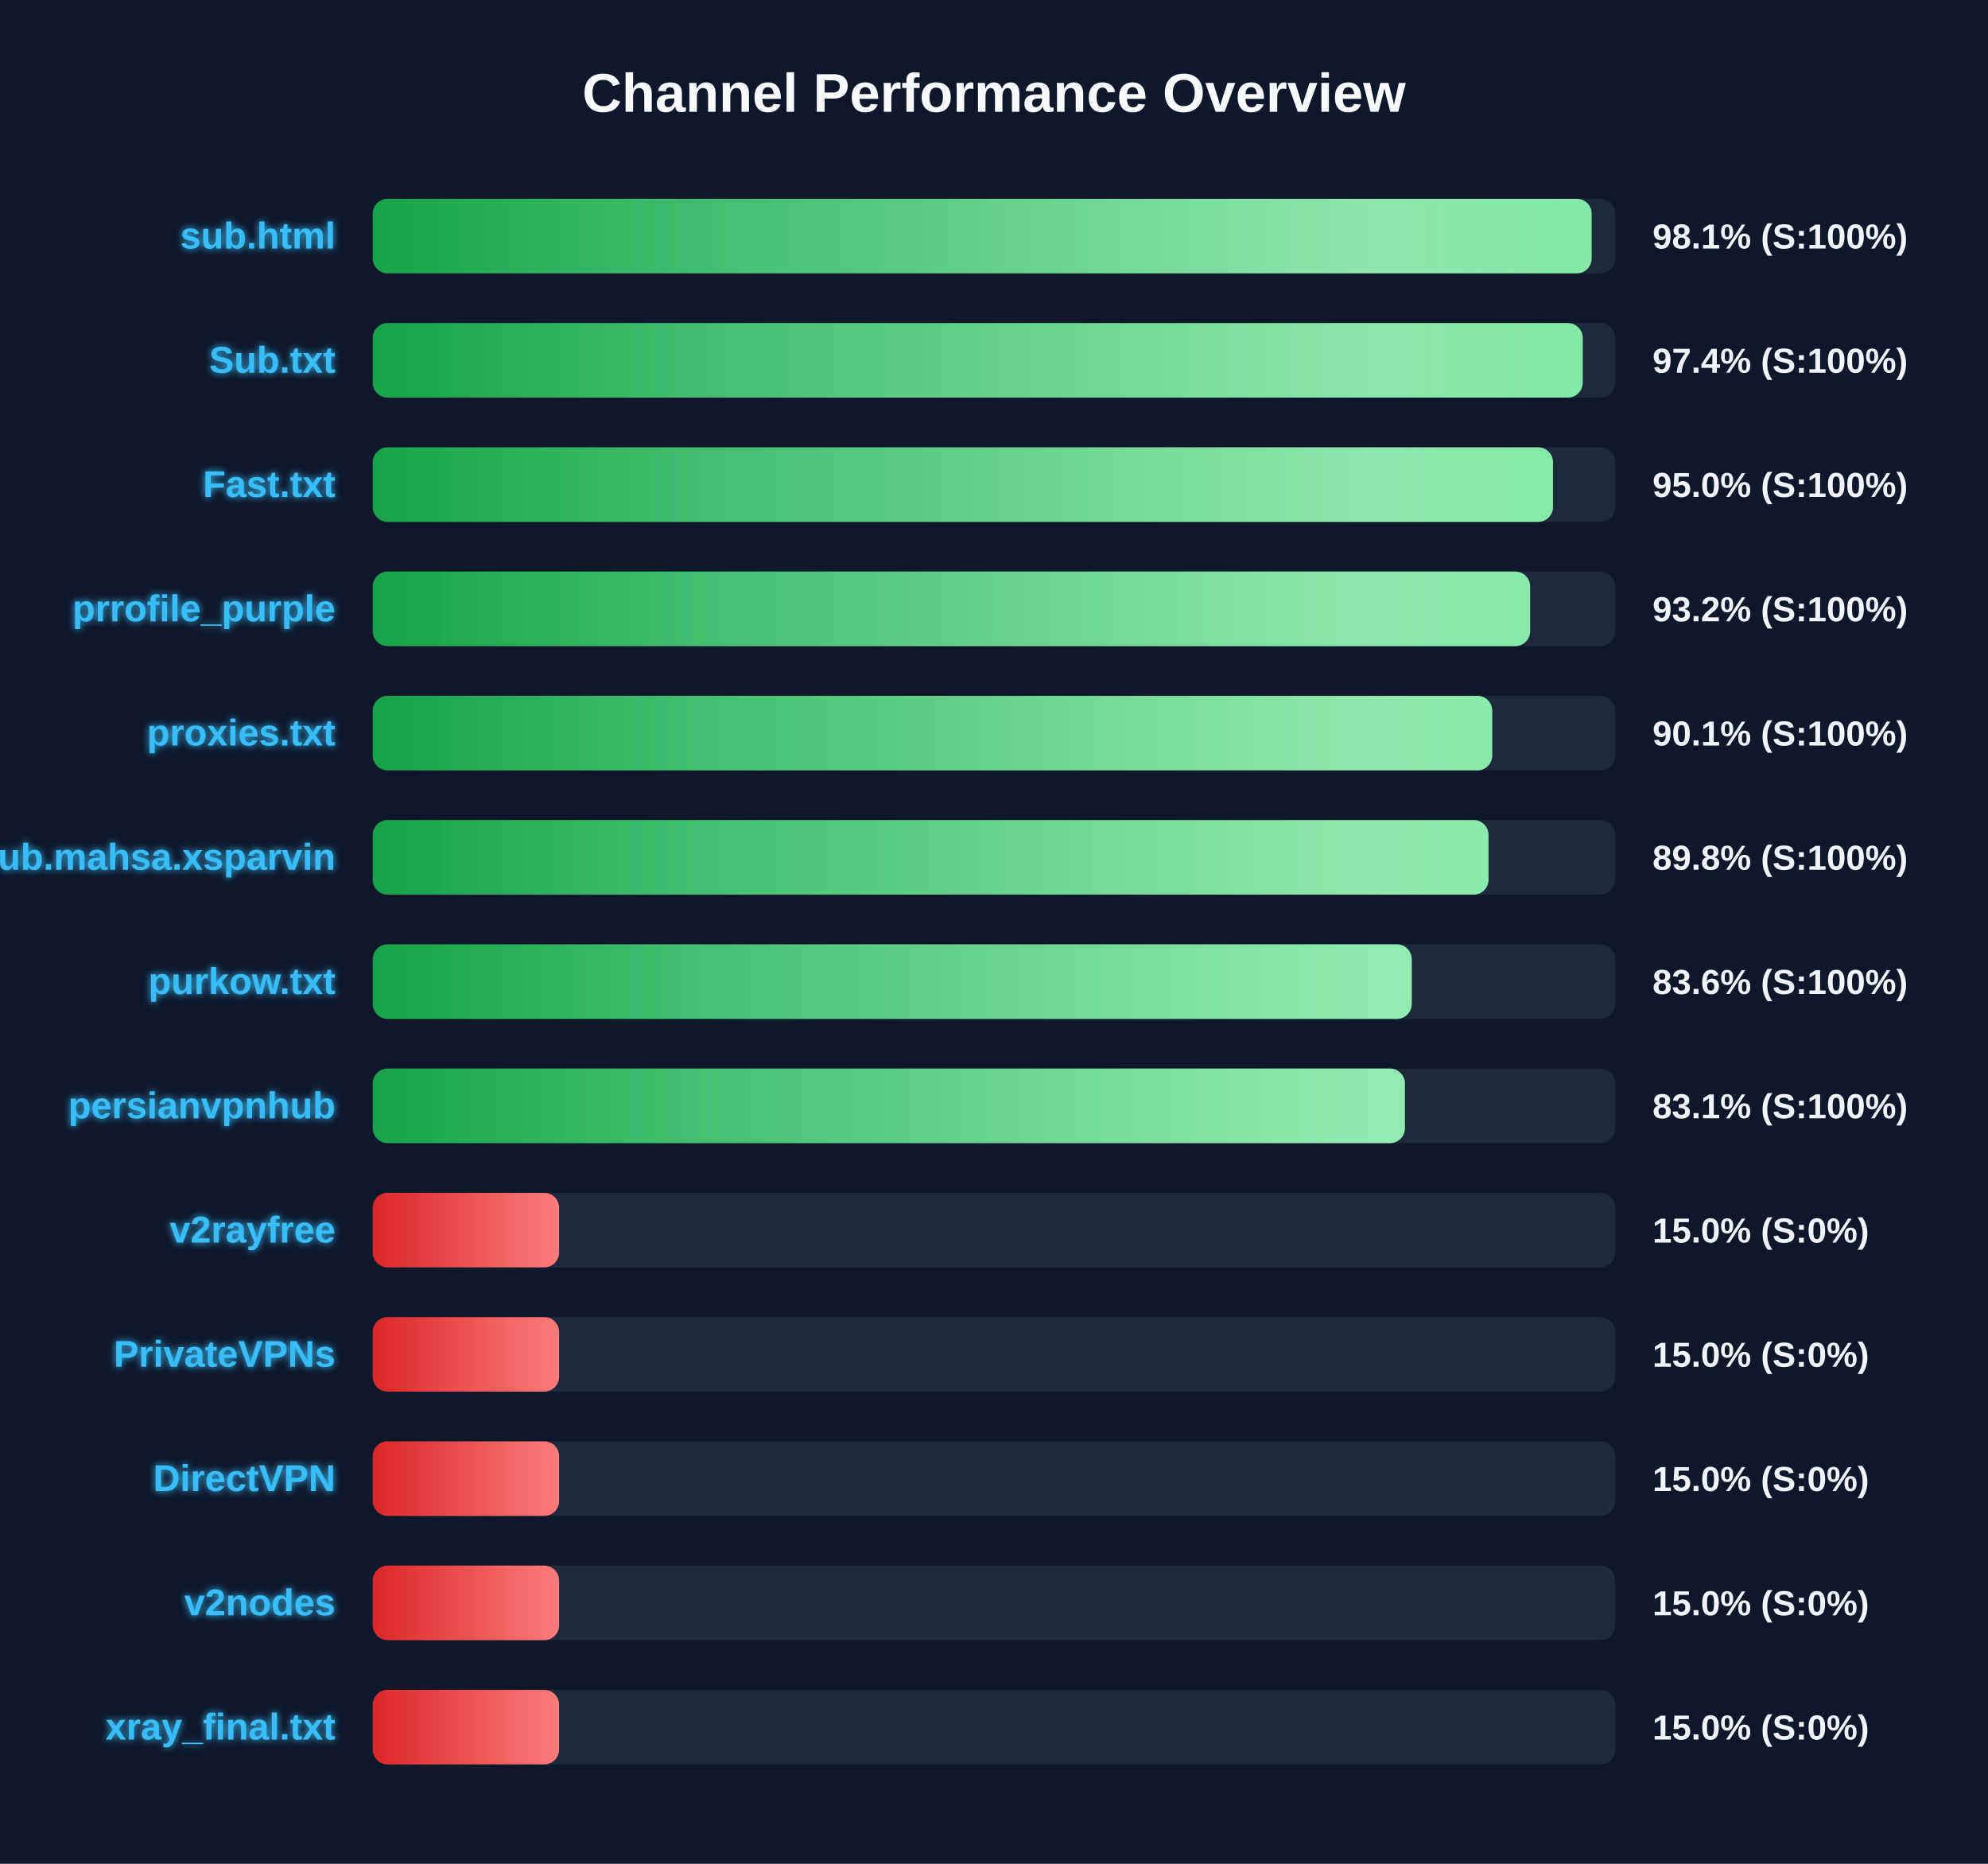
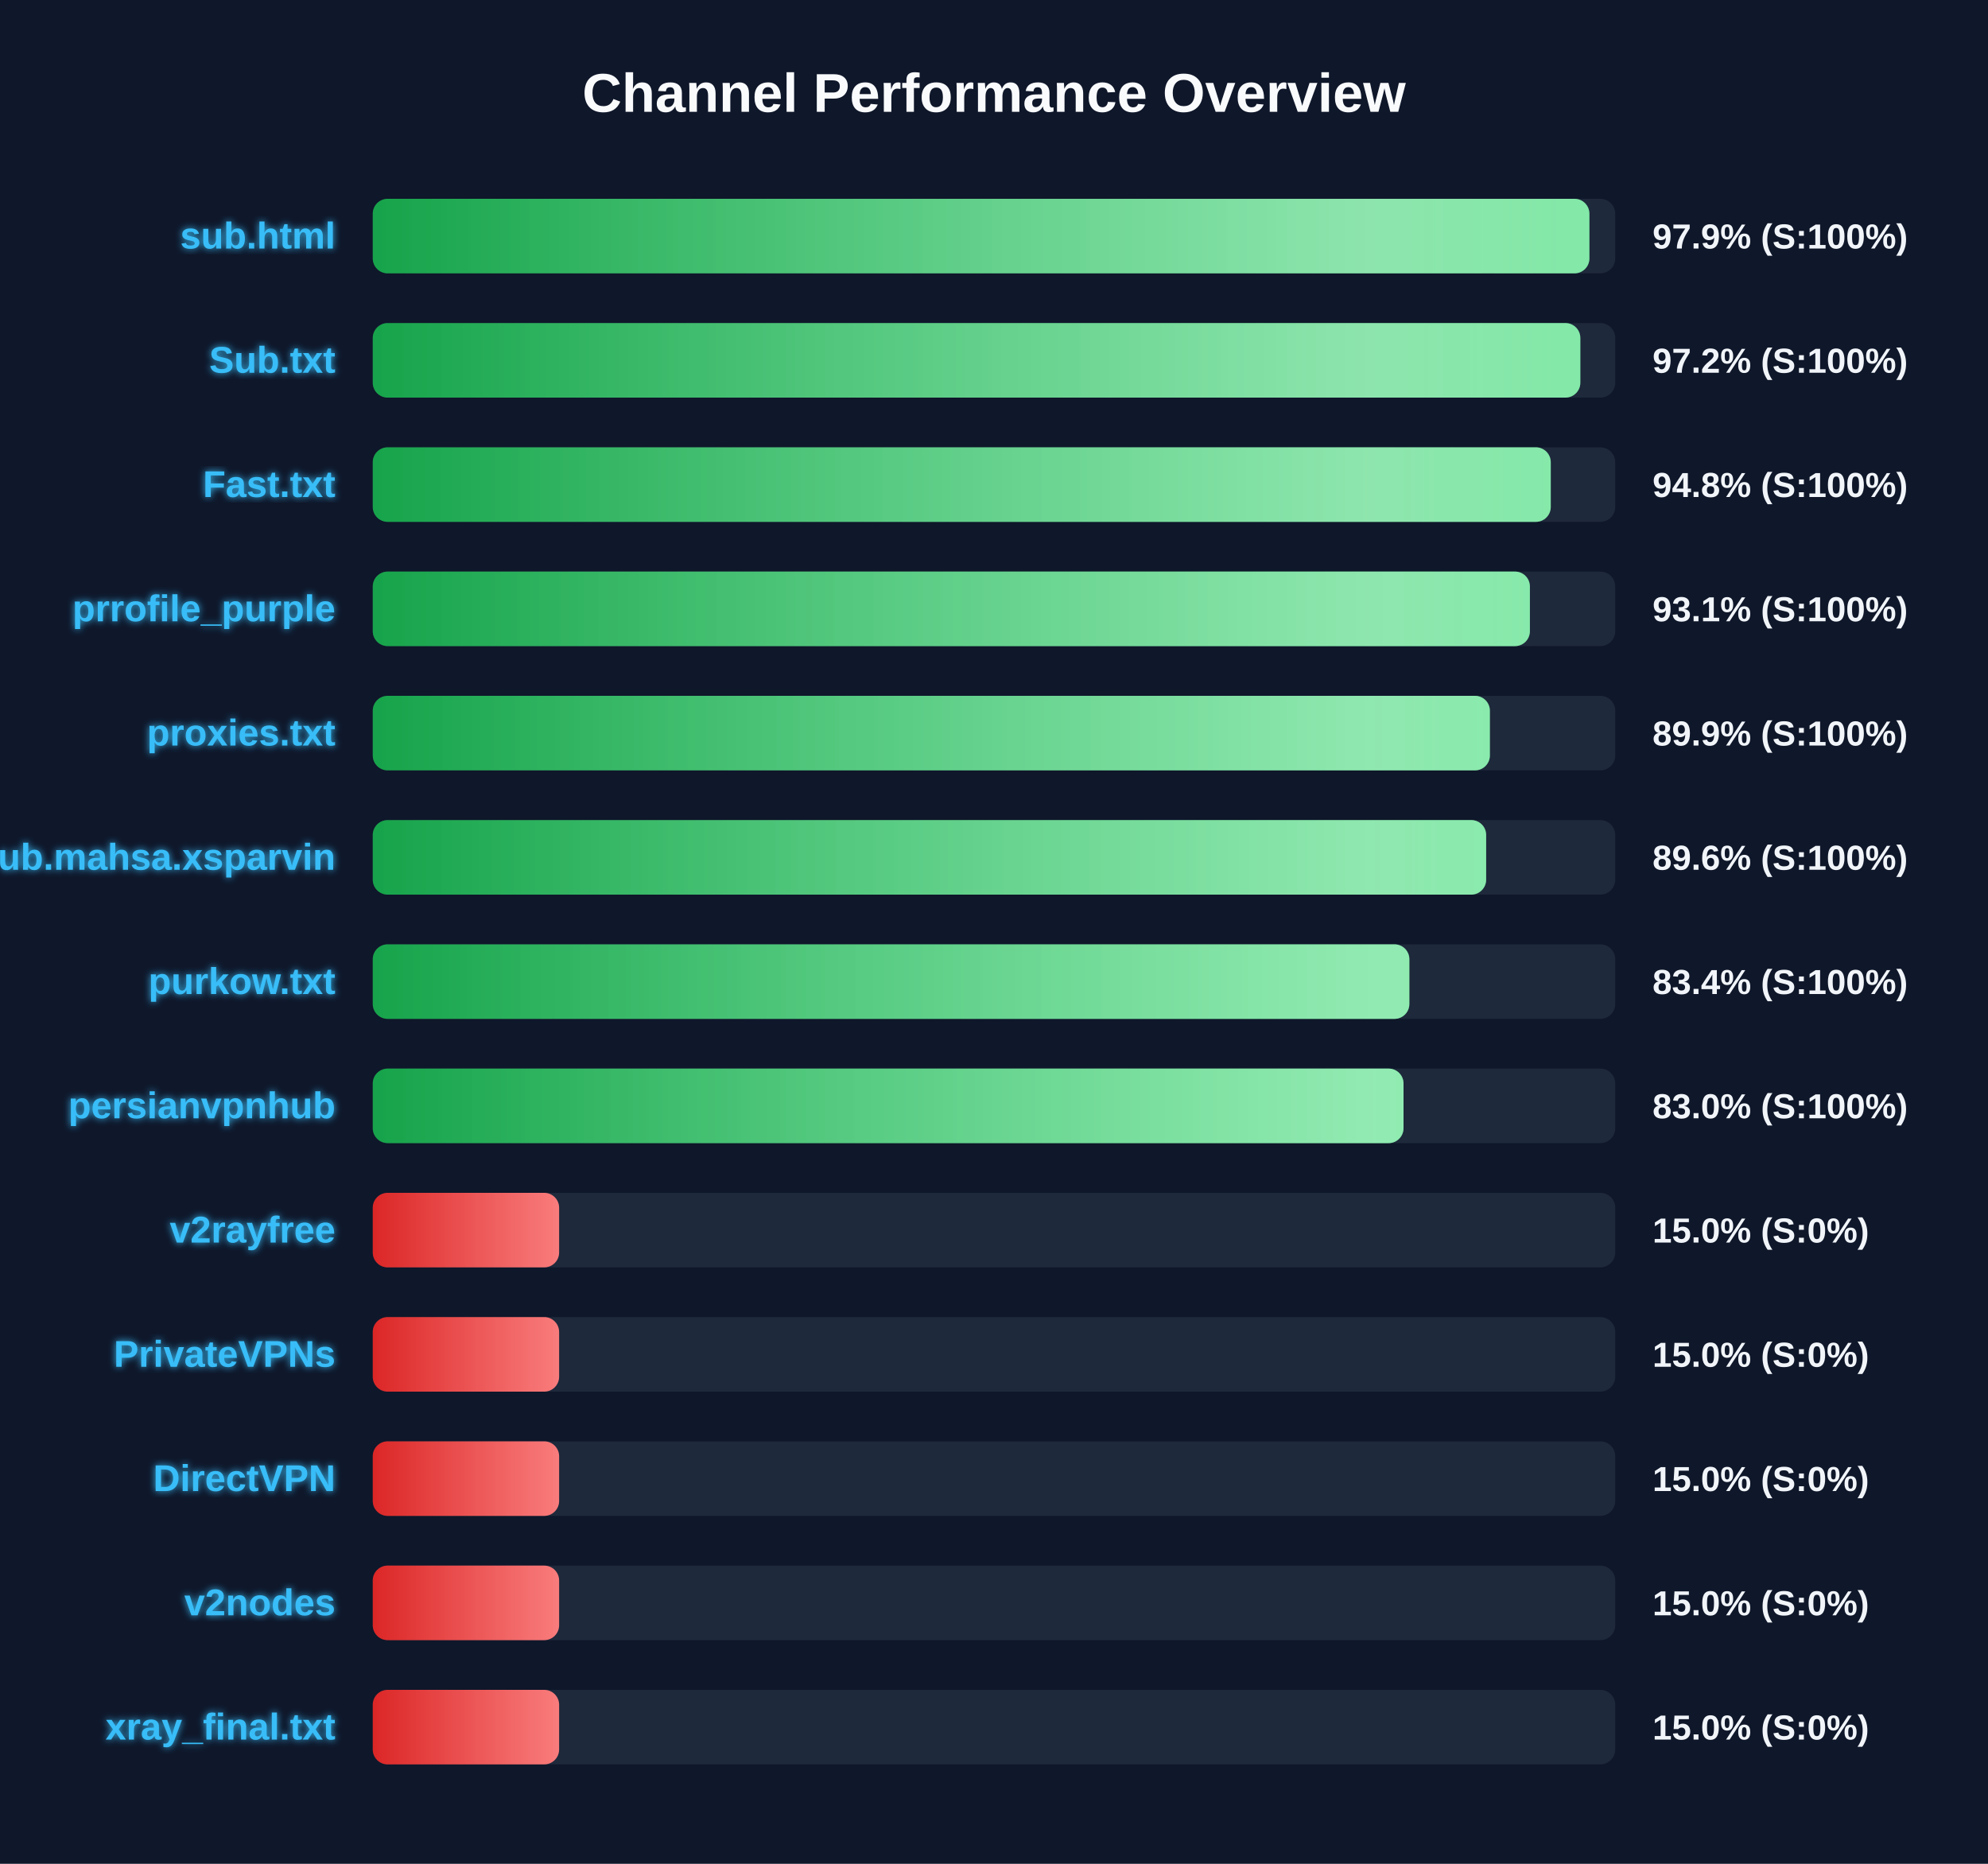
<svg xmlns="http://www.w3.org/2000/svg" width="800" height="750" version="1.1">
  <defs>
    <linearGradient id="grad-green" x1="0%" y1="0%" x2="100%" y2="0%">
      <stop offset="0%" stop-color="#16a34a" />
      <stop offset="100%" stop-color="#4ade80" />
    </linearGradient>
    <linearGradient id="grad-yellow" x1="0%" y1="0%" x2="100%" y2="0%">
      <stop offset="0%" stop-color="#ca8a04" />
      <stop offset="100%" stop-color="#fde047" />
    </linearGradient>
    <linearGradient id="grad-red" x1="0%" y1="0%" x2="100%" y2="0%">
      <stop offset="0%" stop-color="#dc2626" />
      <stop offset="100%" stop-color="#f87171" />
    </linearGradient>
    <linearGradient id="shimmer" x1="0%" y1="0%" x2="100%" y2="0%">
      <stop offset="0%" stop-color="rgba(255,255,255,0)" />
      <stop offset="50%" stop-color="rgba(255,255,255,0.4)" />
      <stop offset="100%" stop-color="rgba(255,255,255,0)" />
    </linearGradient>
    <filter id="glow" x="-20%" y="-20%" width="140%" height="140%">
      <feGaussianBlur stdDeviation="1.5" result="blur" />
      <feComposite in="SourceGraphic" in2="blur" operator="over" />
    </filter>
  </defs>
  <style>
        .bg-rect { fill: #0f172a; }
        .title { font: bold 22px 'Segoe UI', Arial, sans-serif; fill: #f8fafc; }
        .row { font: bold 15px 'Segoe UI', Arial, sans-serif; fill: #38bdf8; filter: url(#glow); }
        .score { font: bold 14px 'Segoe UI', Arial, sans-serif; fill: #f1f5f9; }
        @keyframes shimmer-anim {
            0% { transform: translateX(-100%); }
            100% { transform: translateX(200%); }
        }
        .shimmer-rect {
            animation: shimmer-anim 2.5s infinite linear;
        }
    </style>
  <rect width="100%" height="100%" class="bg-rect" />
  <text x="400" y="45" text-anchor="middle" class="title">Channel Performance Overview</text>
  <rect x="150" y="80" width="500" height="30" fill="#1e293b" rx="6" />
  <clipPath id="clip-0">
-     <rect x="150" y="80" width="490.5" height="30" rx="6" />
+     <rect x="150" y="80" width="489.6" height="30" rx="6" />
  </clipPath>
-   <rect x="150" y="80" width="490.5" height="30" fill="url(#grad-green)" rx="6" />
+   <rect x="150" y="80" width="489.6" height="30" fill="url(#grad-green)" rx="6" />
  <g clip-path="url(#clip-0)">
    <rect x="150" y="80" width="100%" height="30" fill="url(#shimmer)" class="shimmer-rect" />
  </g>
  <text x="135" y="100" text-anchor="end" class="row">sub.html</text>
-   <text x="665" y="100" text-anchor="start" class="score">98.1% (S:100%)</text>
+   <text x="665" y="100" text-anchor="start" class="score">97.9% (S:100%)</text>
  <rect x="150" y="130" width="500" height="30" fill="#1e293b" rx="6" />
  <clipPath id="clip-1">
-     <rect x="150" y="130" width="486.9" height="30" rx="6" />
+     <rect x="150" y="130" width="485.95" height="30" rx="6" />
  </clipPath>
-   <rect x="150" y="130" width="486.9" height="30" fill="url(#grad-green)" rx="6" />
+   <rect x="150" y="130" width="485.95" height="30" fill="url(#grad-green)" rx="6" />
  <g clip-path="url(#clip-1)">
    <rect x="150" y="130" width="100%" height="30" fill="url(#shimmer)" class="shimmer-rect" />
  </g>
  <text x="135" y="150" text-anchor="end" class="row">Sub.txt</text>
-   <text x="665" y="150" text-anchor="start" class="score">97.4% (S:100%)</text>
+   <text x="665" y="150" text-anchor="start" class="score">97.2% (S:100%)</text>
  <rect x="150" y="180" width="500" height="30" fill="#1e293b" rx="6" />
  <clipPath id="clip-2">
-     <rect x="150" y="180" width="474.95" height="30" rx="6" />
+     <rect x="150" y="180" width="474.05" height="30" rx="6" />
  </clipPath>
-   <rect x="150" y="180" width="474.95" height="30" fill="url(#grad-green)" rx="6" />
+   <rect x="150" y="180" width="474.05" height="30" fill="url(#grad-green)" rx="6" />
  <g clip-path="url(#clip-2)">
    <rect x="150" y="180" width="100%" height="30" fill="url(#shimmer)" class="shimmer-rect" />
  </g>
  <text x="135" y="200" text-anchor="end" class="row">Fast.txt</text>
-   <text x="665" y="200" text-anchor="start" class="score">95.0% (S:100%)</text>
+   <text x="665" y="200" text-anchor="start" class="score">94.8% (S:100%)</text>
  <rect x="150" y="230" width="500" height="30" fill="#1e293b" rx="6" />
  <clipPath id="clip-3">
-     <rect x="150" y="230" width="465.75" height="30" rx="6" />
+     <rect x="150" y="230" width="465.65" height="30" rx="6" />
  </clipPath>
-   <rect x="150" y="230" width="465.75" height="30" fill="url(#grad-green)" rx="6" />
+   <rect x="150" y="230" width="465.65" height="30" fill="url(#grad-green)" rx="6" />
  <g clip-path="url(#clip-3)">
    <rect x="150" y="230" width="100%" height="30" fill="url(#shimmer)" class="shimmer-rect" />
  </g>
  <text x="135" y="250" text-anchor="end" class="row">prrofile_purple</text>
-   <text x="665" y="250" text-anchor="start" class="score">93.2% (S:100%)</text>
+   <text x="665" y="250" text-anchor="start" class="score">93.1% (S:100%)</text>
  <rect x="150" y="280" width="500" height="30" fill="#1e293b" rx="6" />
  <clipPath id="clip-4">
-     <rect x="150" y="280" width="450.5" height="30" rx="6" />
+     <rect x="150" y="280" width="449.55" height="30" rx="6" />
  </clipPath>
-   <rect x="150" y="280" width="450.5" height="30" fill="url(#grad-green)" rx="6" />
+   <rect x="150" y="280" width="449.55" height="30" fill="url(#grad-green)" rx="6" />
  <g clip-path="url(#clip-4)">
    <rect x="150" y="280" width="100%" height="30" fill="url(#shimmer)" class="shimmer-rect" />
  </g>
  <text x="135" y="300" text-anchor="end" class="row">proxies.txt</text>
-   <text x="665" y="300" text-anchor="start" class="score">90.1% (S:100%)</text>
+   <text x="665" y="300" text-anchor="start" class="score">89.9% (S:100%)</text>
  <rect x="150" y="330" width="500" height="30" fill="#1e293b" rx="6" />
  <clipPath id="clip-5">
-     <rect x="150" y="330" width="449.0" height="30" rx="6" />
+     <rect x="150" y="330" width="448.05" height="30" rx="6" />
  </clipPath>
-   <rect x="150" y="330" width="449.0" height="30" fill="url(#grad-green)" rx="6" />
+   <rect x="150" y="330" width="448.05" height="30" fill="url(#grad-green)" rx="6" />
  <g clip-path="url(#clip-5)">
    <rect x="150" y="330" width="100%" height="30" fill="url(#shimmer)" class="shimmer-rect" />
  </g>
  <text x="135" y="350" text-anchor="end" class="row">Sub.mahsa.xsparvin</text>
-   <text x="665" y="350" text-anchor="start" class="score">89.8% (S:100%)</text>
+   <text x="665" y="350" text-anchor="start" class="score">89.6% (S:100%)</text>
  <rect x="150" y="380" width="500" height="30" fill="#1e293b" rx="6" />
  <clipPath id="clip-6">
-     <rect x="150" y="380" width="418.1" height="30" rx="6" />
+     <rect x="150" y="380" width="417.15" height="30" rx="6" />
  </clipPath>
-   <rect x="150" y="380" width="418.1" height="30" fill="url(#grad-green)" rx="6" />
+   <rect x="150" y="380" width="417.15" height="30" fill="url(#grad-green)" rx="6" />
  <g clip-path="url(#clip-6)">
    <rect x="150" y="380" width="100%" height="30" fill="url(#shimmer)" class="shimmer-rect" />
  </g>
  <text x="135" y="400" text-anchor="end" class="row">purkow.txt</text>
-   <text x="665" y="400" text-anchor="start" class="score">83.6% (S:100%)</text>
+   <text x="665" y="400" text-anchor="start" class="score">83.4% (S:100%)</text>
  <rect x="150" y="430" width="500" height="30" fill="#1e293b" rx="6" />
  <clipPath id="clip-7">
-     <rect x="150" y="430" width="415.35" height="30" rx="6" />
+     <rect x="150" y="430" width="414.8" height="30" rx="6" />
  </clipPath>
-   <rect x="150" y="430" width="415.35" height="30" fill="url(#grad-green)" rx="6" />
+   <rect x="150" y="430" width="414.8" height="30" fill="url(#grad-green)" rx="6" />
  <g clip-path="url(#clip-7)">
    <rect x="150" y="430" width="100%" height="30" fill="url(#shimmer)" class="shimmer-rect" />
  </g>
  <text x="135" y="450" text-anchor="end" class="row">persianvpnhub</text>
-   <text x="665" y="450" text-anchor="start" class="score">83.1% (S:100%)</text>
+   <text x="665" y="450" text-anchor="start" class="score">83.0% (S:100%)</text>
  <rect x="150" y="480" width="500" height="30" fill="#1e293b" rx="6" />
  <clipPath id="clip-8">
    <rect x="150" y="480" width="75.0" height="30" rx="6" />
  </clipPath>
  <rect x="150" y="480" width="75.0" height="30" fill="url(#grad-red)" rx="6" />
  <g clip-path="url(#clip-8)">
    <rect x="150" y="480" width="100%" height="30" fill="url(#shimmer)" class="shimmer-rect" />
  </g>
  <text x="135" y="500" text-anchor="end" class="row">v2rayfree</text>
  <text x="665" y="500" text-anchor="start" class="score">15.0% (S:0%)</text>
  <rect x="150" y="530" width="500" height="30" fill="#1e293b" rx="6" />
  <clipPath id="clip-9">
    <rect x="150" y="530" width="75.0" height="30" rx="6" />
  </clipPath>
  <rect x="150" y="530" width="75.0" height="30" fill="url(#grad-red)" rx="6" />
  <g clip-path="url(#clip-9)">
    <rect x="150" y="530" width="100%" height="30" fill="url(#shimmer)" class="shimmer-rect" />
  </g>
  <text x="135" y="550" text-anchor="end" class="row">PrivateVPNs</text>
  <text x="665" y="550" text-anchor="start" class="score">15.0% (S:0%)</text>
  <rect x="150" y="580" width="500" height="30" fill="#1e293b" rx="6" />
  <clipPath id="clip-10">
    <rect x="150" y="580" width="75.0" height="30" rx="6" />
  </clipPath>
  <rect x="150" y="580" width="75.0" height="30" fill="url(#grad-red)" rx="6" />
  <g clip-path="url(#clip-10)">
    <rect x="150" y="580" width="100%" height="30" fill="url(#shimmer)" class="shimmer-rect" />
  </g>
  <text x="135" y="600" text-anchor="end" class="row">DirectVPN</text>
  <text x="665" y="600" text-anchor="start" class="score">15.0% (S:0%)</text>
  <rect x="150" y="630" width="500" height="30" fill="#1e293b" rx="6" />
  <clipPath id="clip-11">
    <rect x="150" y="630" width="75.0" height="30" rx="6" />
  </clipPath>
  <rect x="150" y="630" width="75.0" height="30" fill="url(#grad-red)" rx="6" />
  <g clip-path="url(#clip-11)">
    <rect x="150" y="630" width="100%" height="30" fill="url(#shimmer)" class="shimmer-rect" />
  </g>
  <text x="135" y="650" text-anchor="end" class="row">v2nodes</text>
  <text x="665" y="650" text-anchor="start" class="score">15.0% (S:0%)</text>
  <rect x="150" y="680" width="500" height="30" fill="#1e293b" rx="6" />
  <clipPath id="clip-12">
    <rect x="150" y="680" width="75.0" height="30" rx="6" />
  </clipPath>
  <rect x="150" y="680" width="75.0" height="30" fill="url(#grad-red)" rx="6" />
  <g clip-path="url(#clip-12)">
    <rect x="150" y="680" width="100%" height="30" fill="url(#shimmer)" class="shimmer-rect" />
  </g>
  <text x="135" y="700" text-anchor="end" class="row">xray_final.txt</text>
  <text x="665" y="700" text-anchor="start" class="score">15.0% (S:0%)</text>
</svg>
